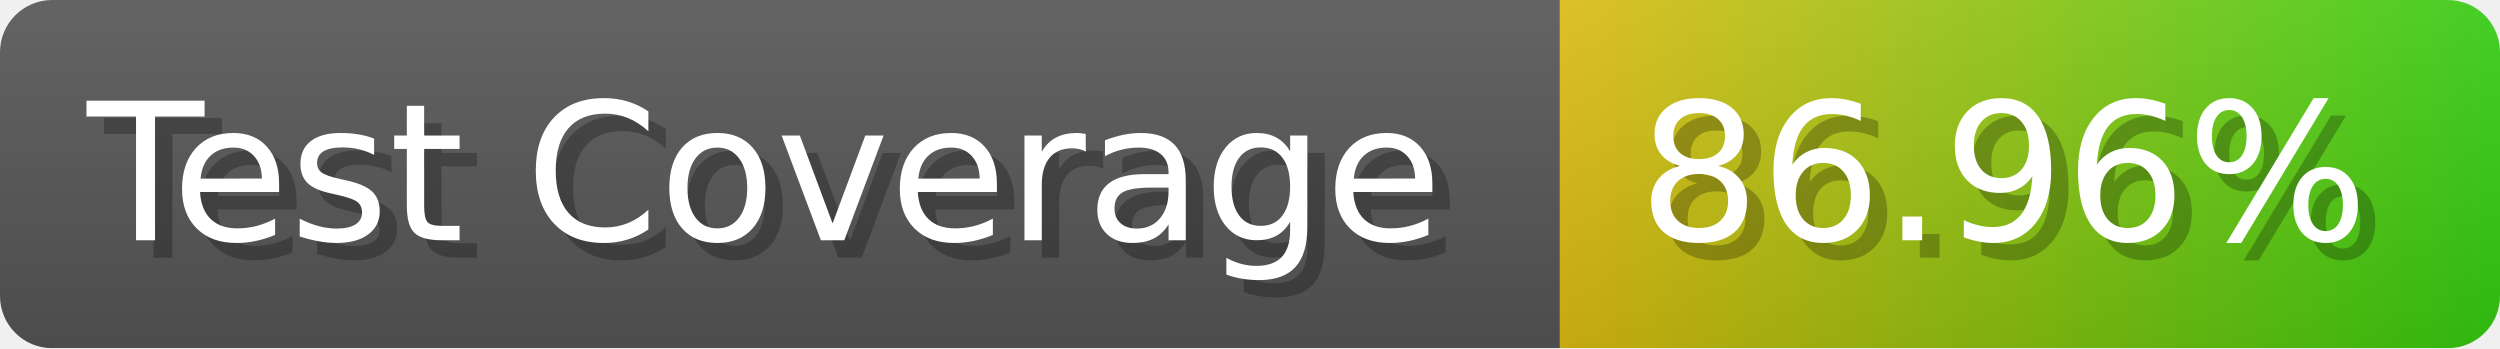
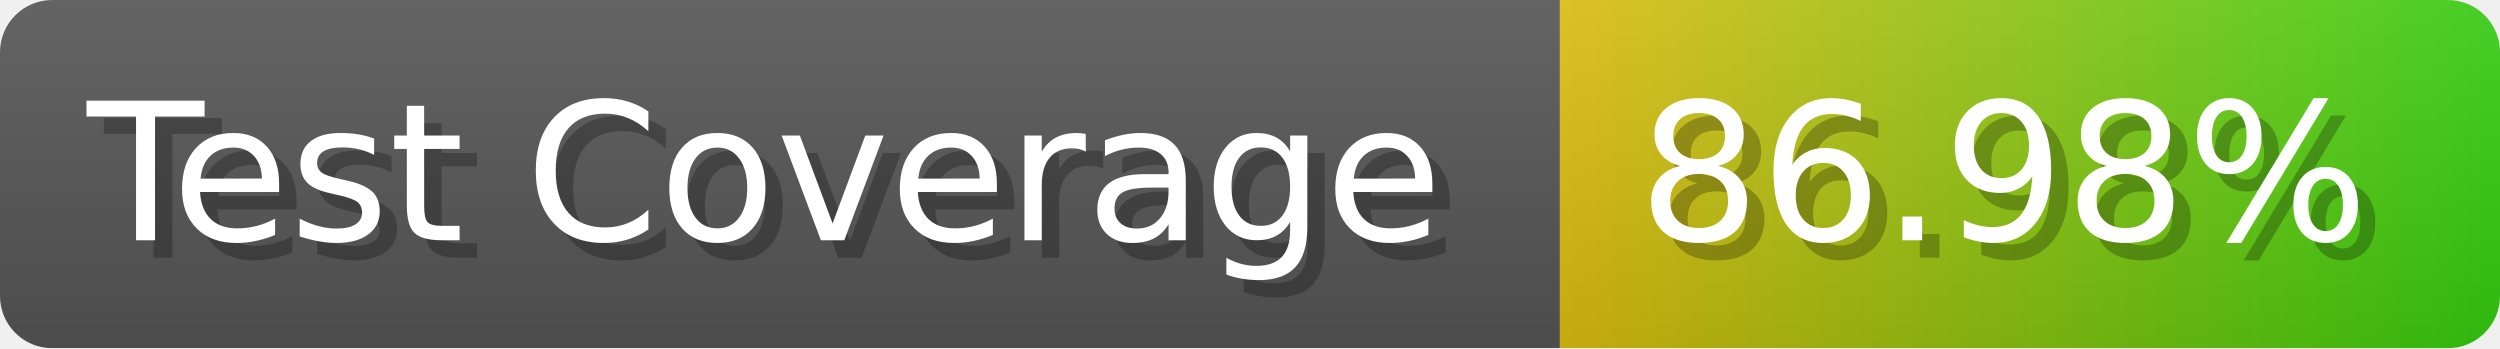
- <svg xmlns="http://www.w3.org/2000/svg" width="143.6" height="20" viewBox="0 0 1436 200" role="img" aria-label="Test Coverage: 86.96%">
+ <svg xmlns="http://www.w3.org/2000/svg" width="143.6" height="20" viewBox="0 0 1436 200" role="img" aria-label="Test Coverage: 86.98%">
  <linearGradient id="a" x2="0" y2="100%">
    <stop offset="0" stop-opacity=".1" stop-color="#EEE" />
    <stop offset="1" stop-opacity=".1" />
  </linearGradient>
  <mask id="m">
    <rect width="1436" height="200" rx="30" fill="#FFF" />
  </mask>
  <g mask="url(#m)">
    <rect width="896" height="200" fill="#555" />
    <rect width="540" height="200" fill="url(#x)" x="896" />
    <rect width="1436" height="200" fill="url(#a)" />
  </g>
  <g aria-hidden="true" fill="#fff" text-anchor="start" font-family="Verdana,DejaVu Sans,sans-serif" font-size="110">
    <text x="60" y="148" textLength="796" fill="#000" opacity="0.25">Test Coverage</text>
    <text x="50" y="138" textLength="796">Test Coverage</text>
-     <text x="951" y="148" textLength="440" fill="#000" opacity="0.25">86.96%</text>
-     <text x="941" y="138" textLength="440">86.96%</text>
+     <text x="951" y="148" textLength="440" fill="#000" opacity="0.25">86.98%</text>
+     <text x="941" y="138" textLength="440">86.98%</text>
  </g>
  <linearGradient id="x" x1="0%" y1="0%" x2="100%" y2="0%">
    <stop offset="0%" style="stop-color:#DB1" />
    <stop offset="100%" style="stop-color:#3C1" />
  </linearGradient>
</svg>
